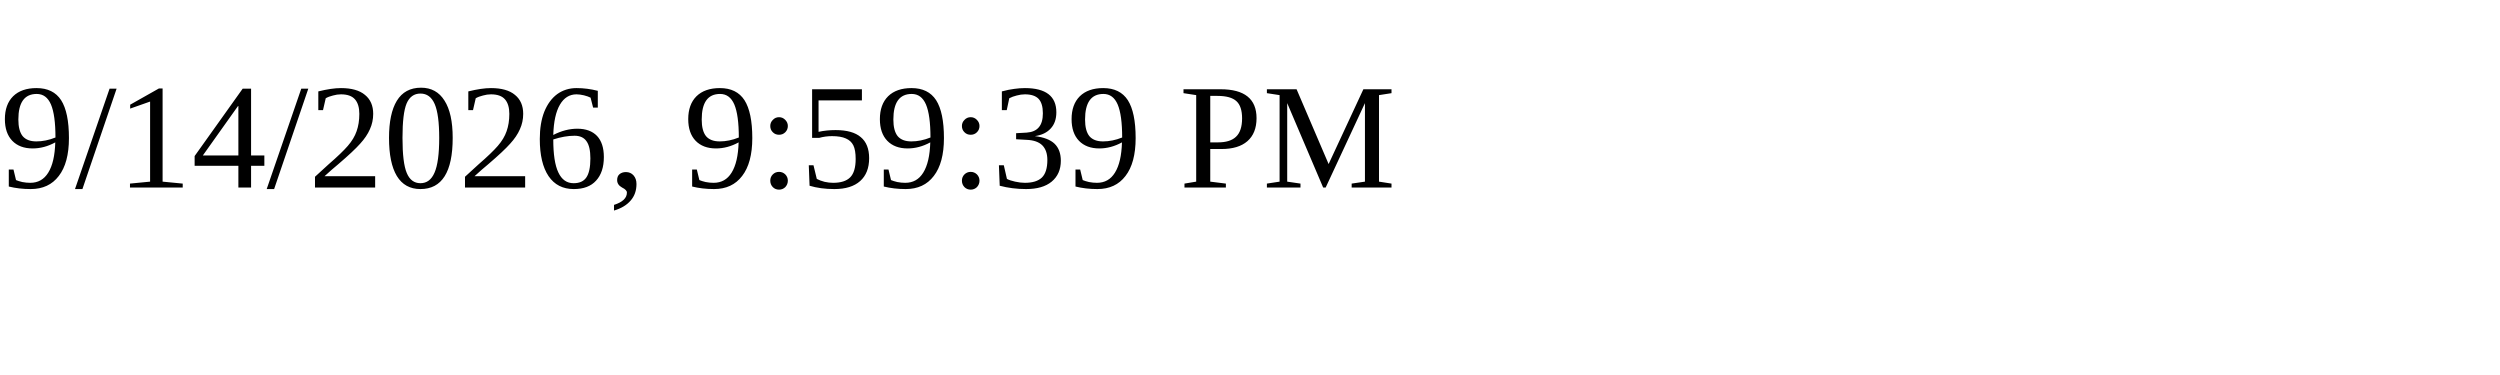
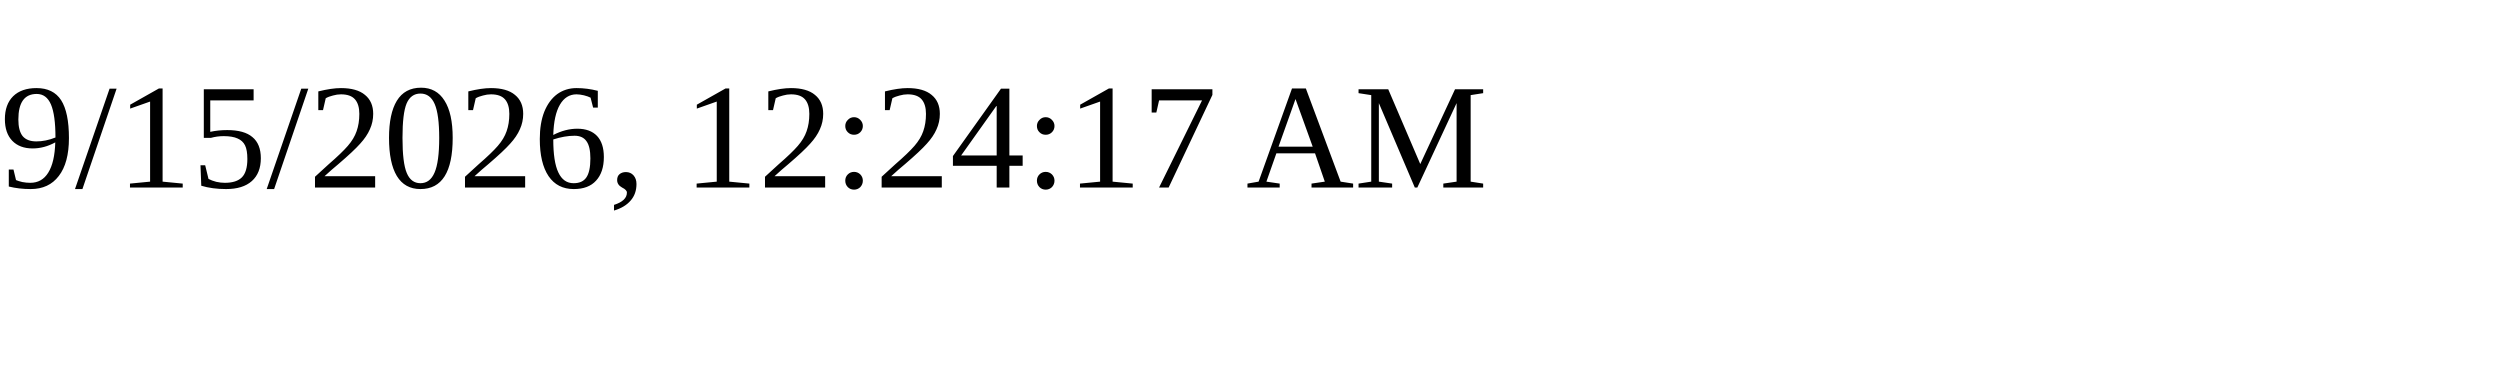
<svg xmlns="http://www.w3.org/2000/svg" height="30" width="200">
-   <text x="0" y="15">9/14/2026, 9:59:39 PM</text>
+   <text x="0" y="15">9/15/2026, 12:24:17 AM</text>
</svg>
